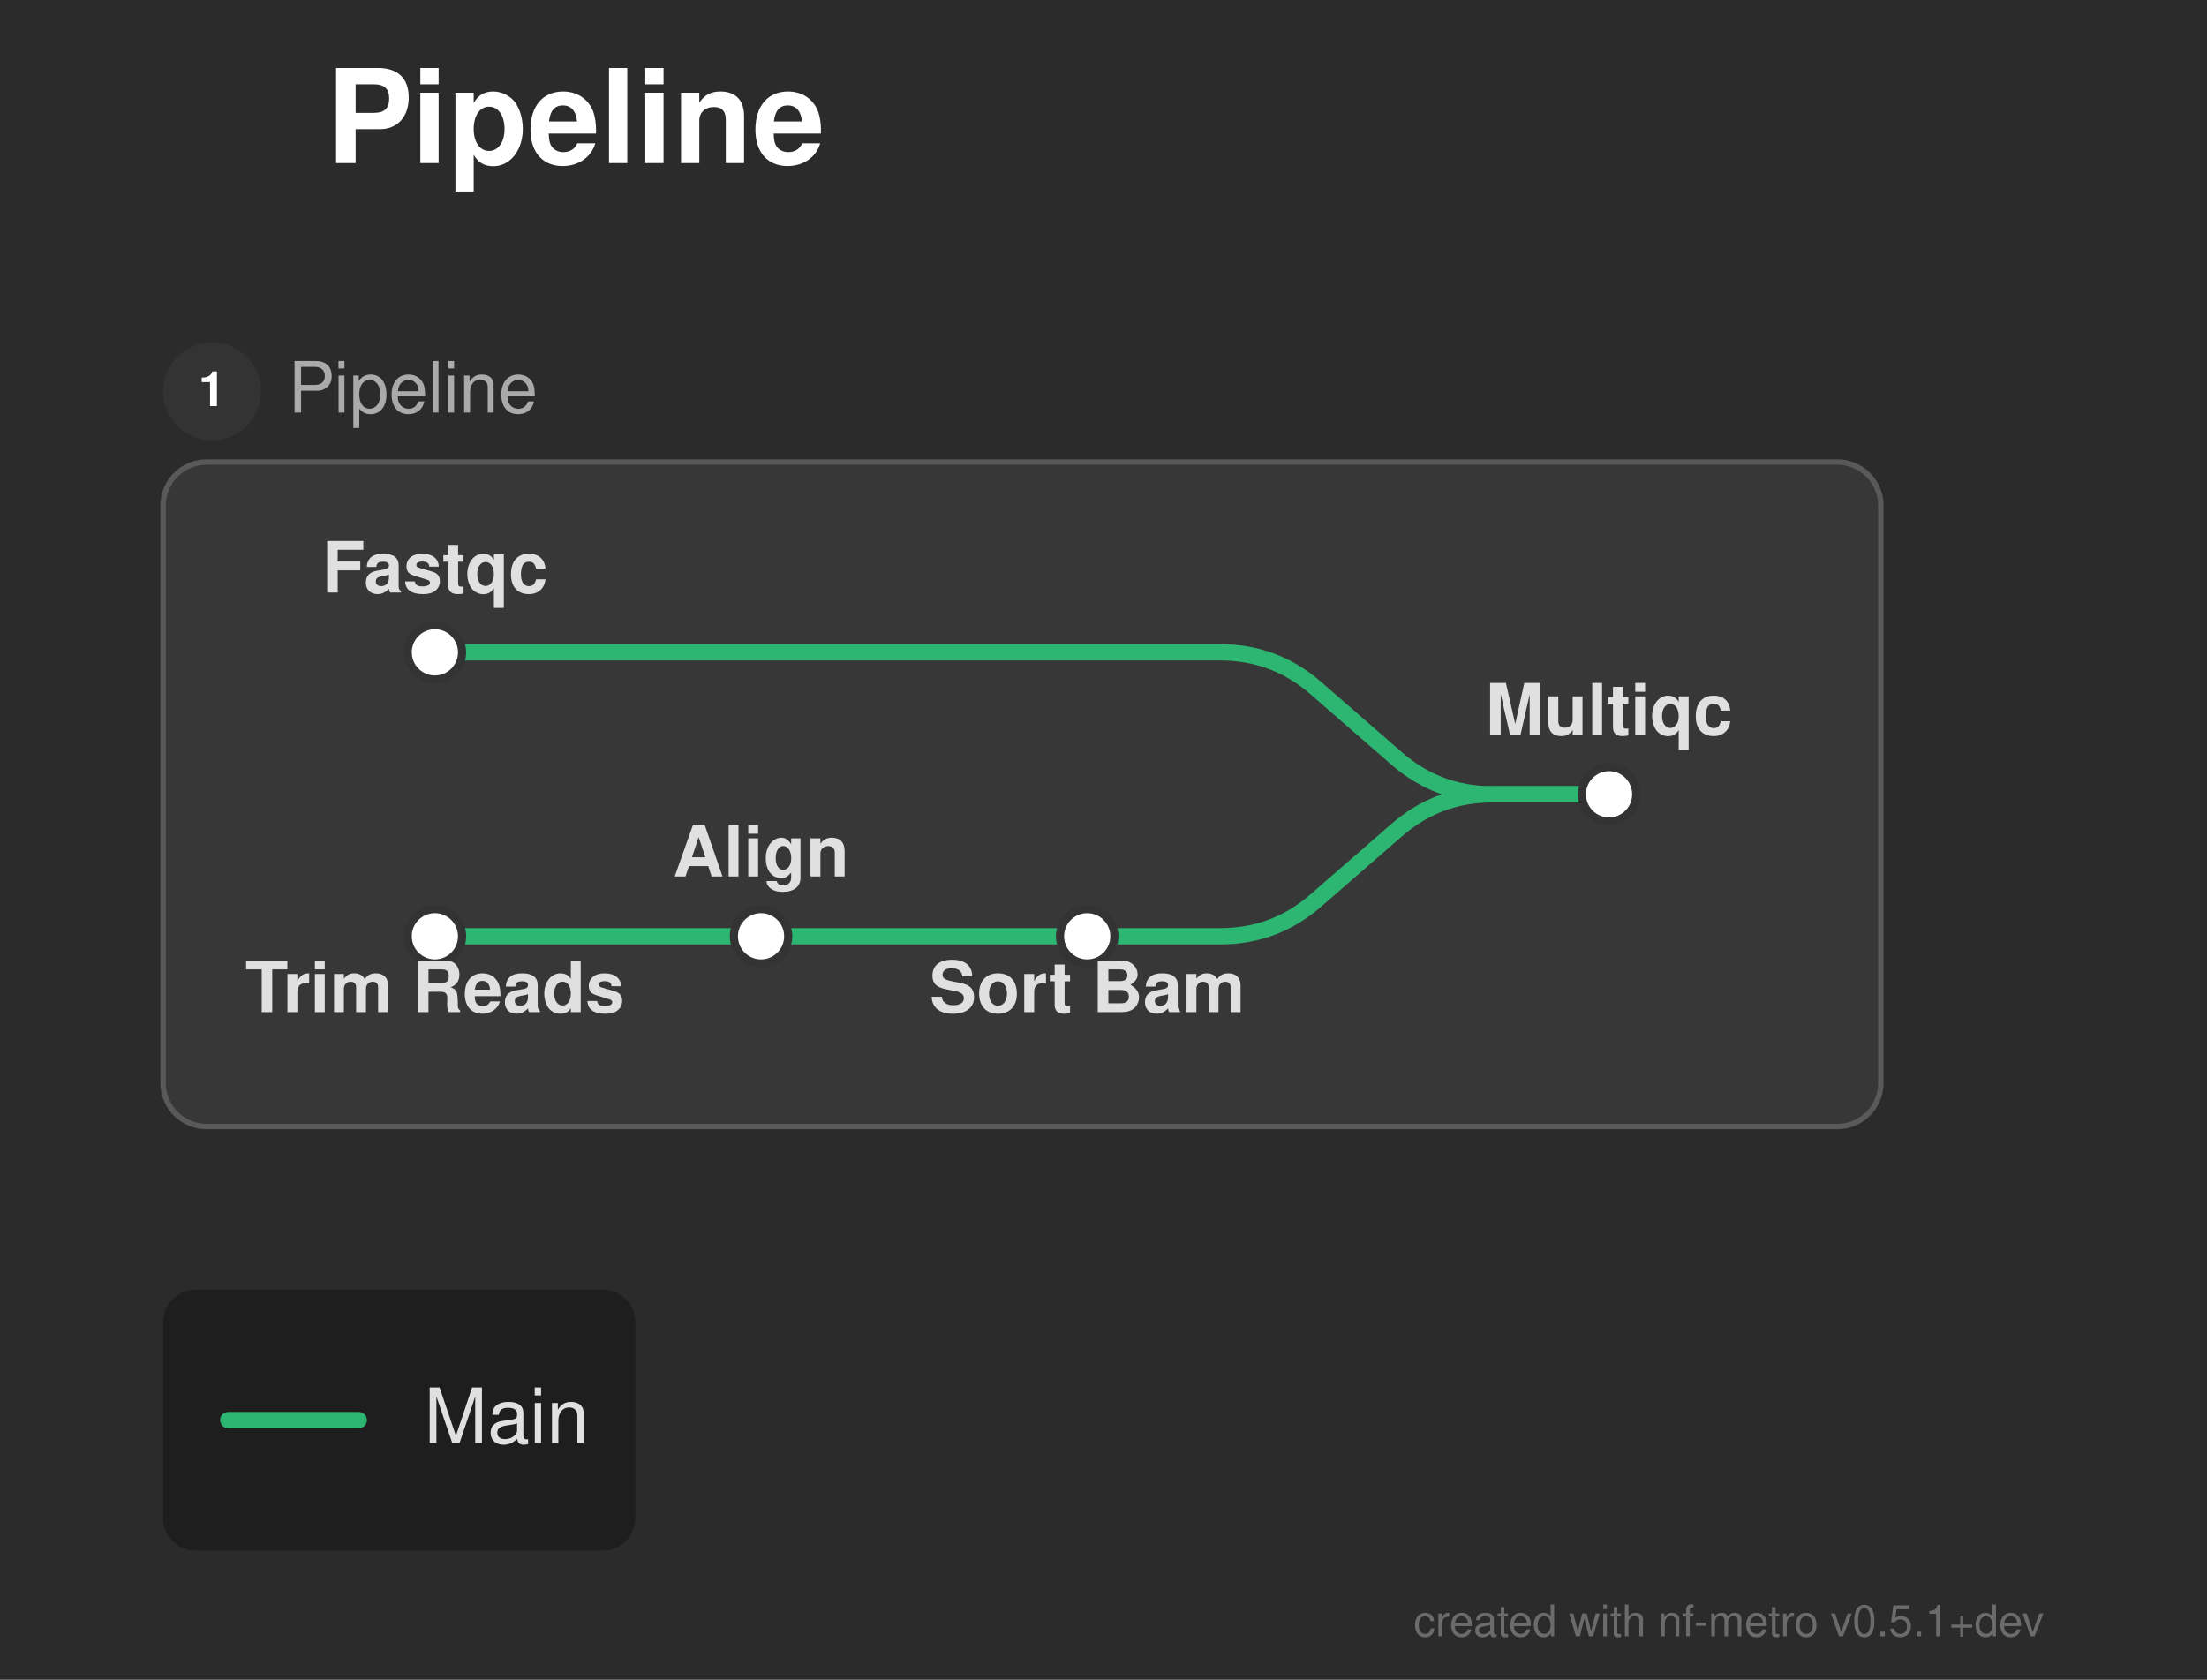
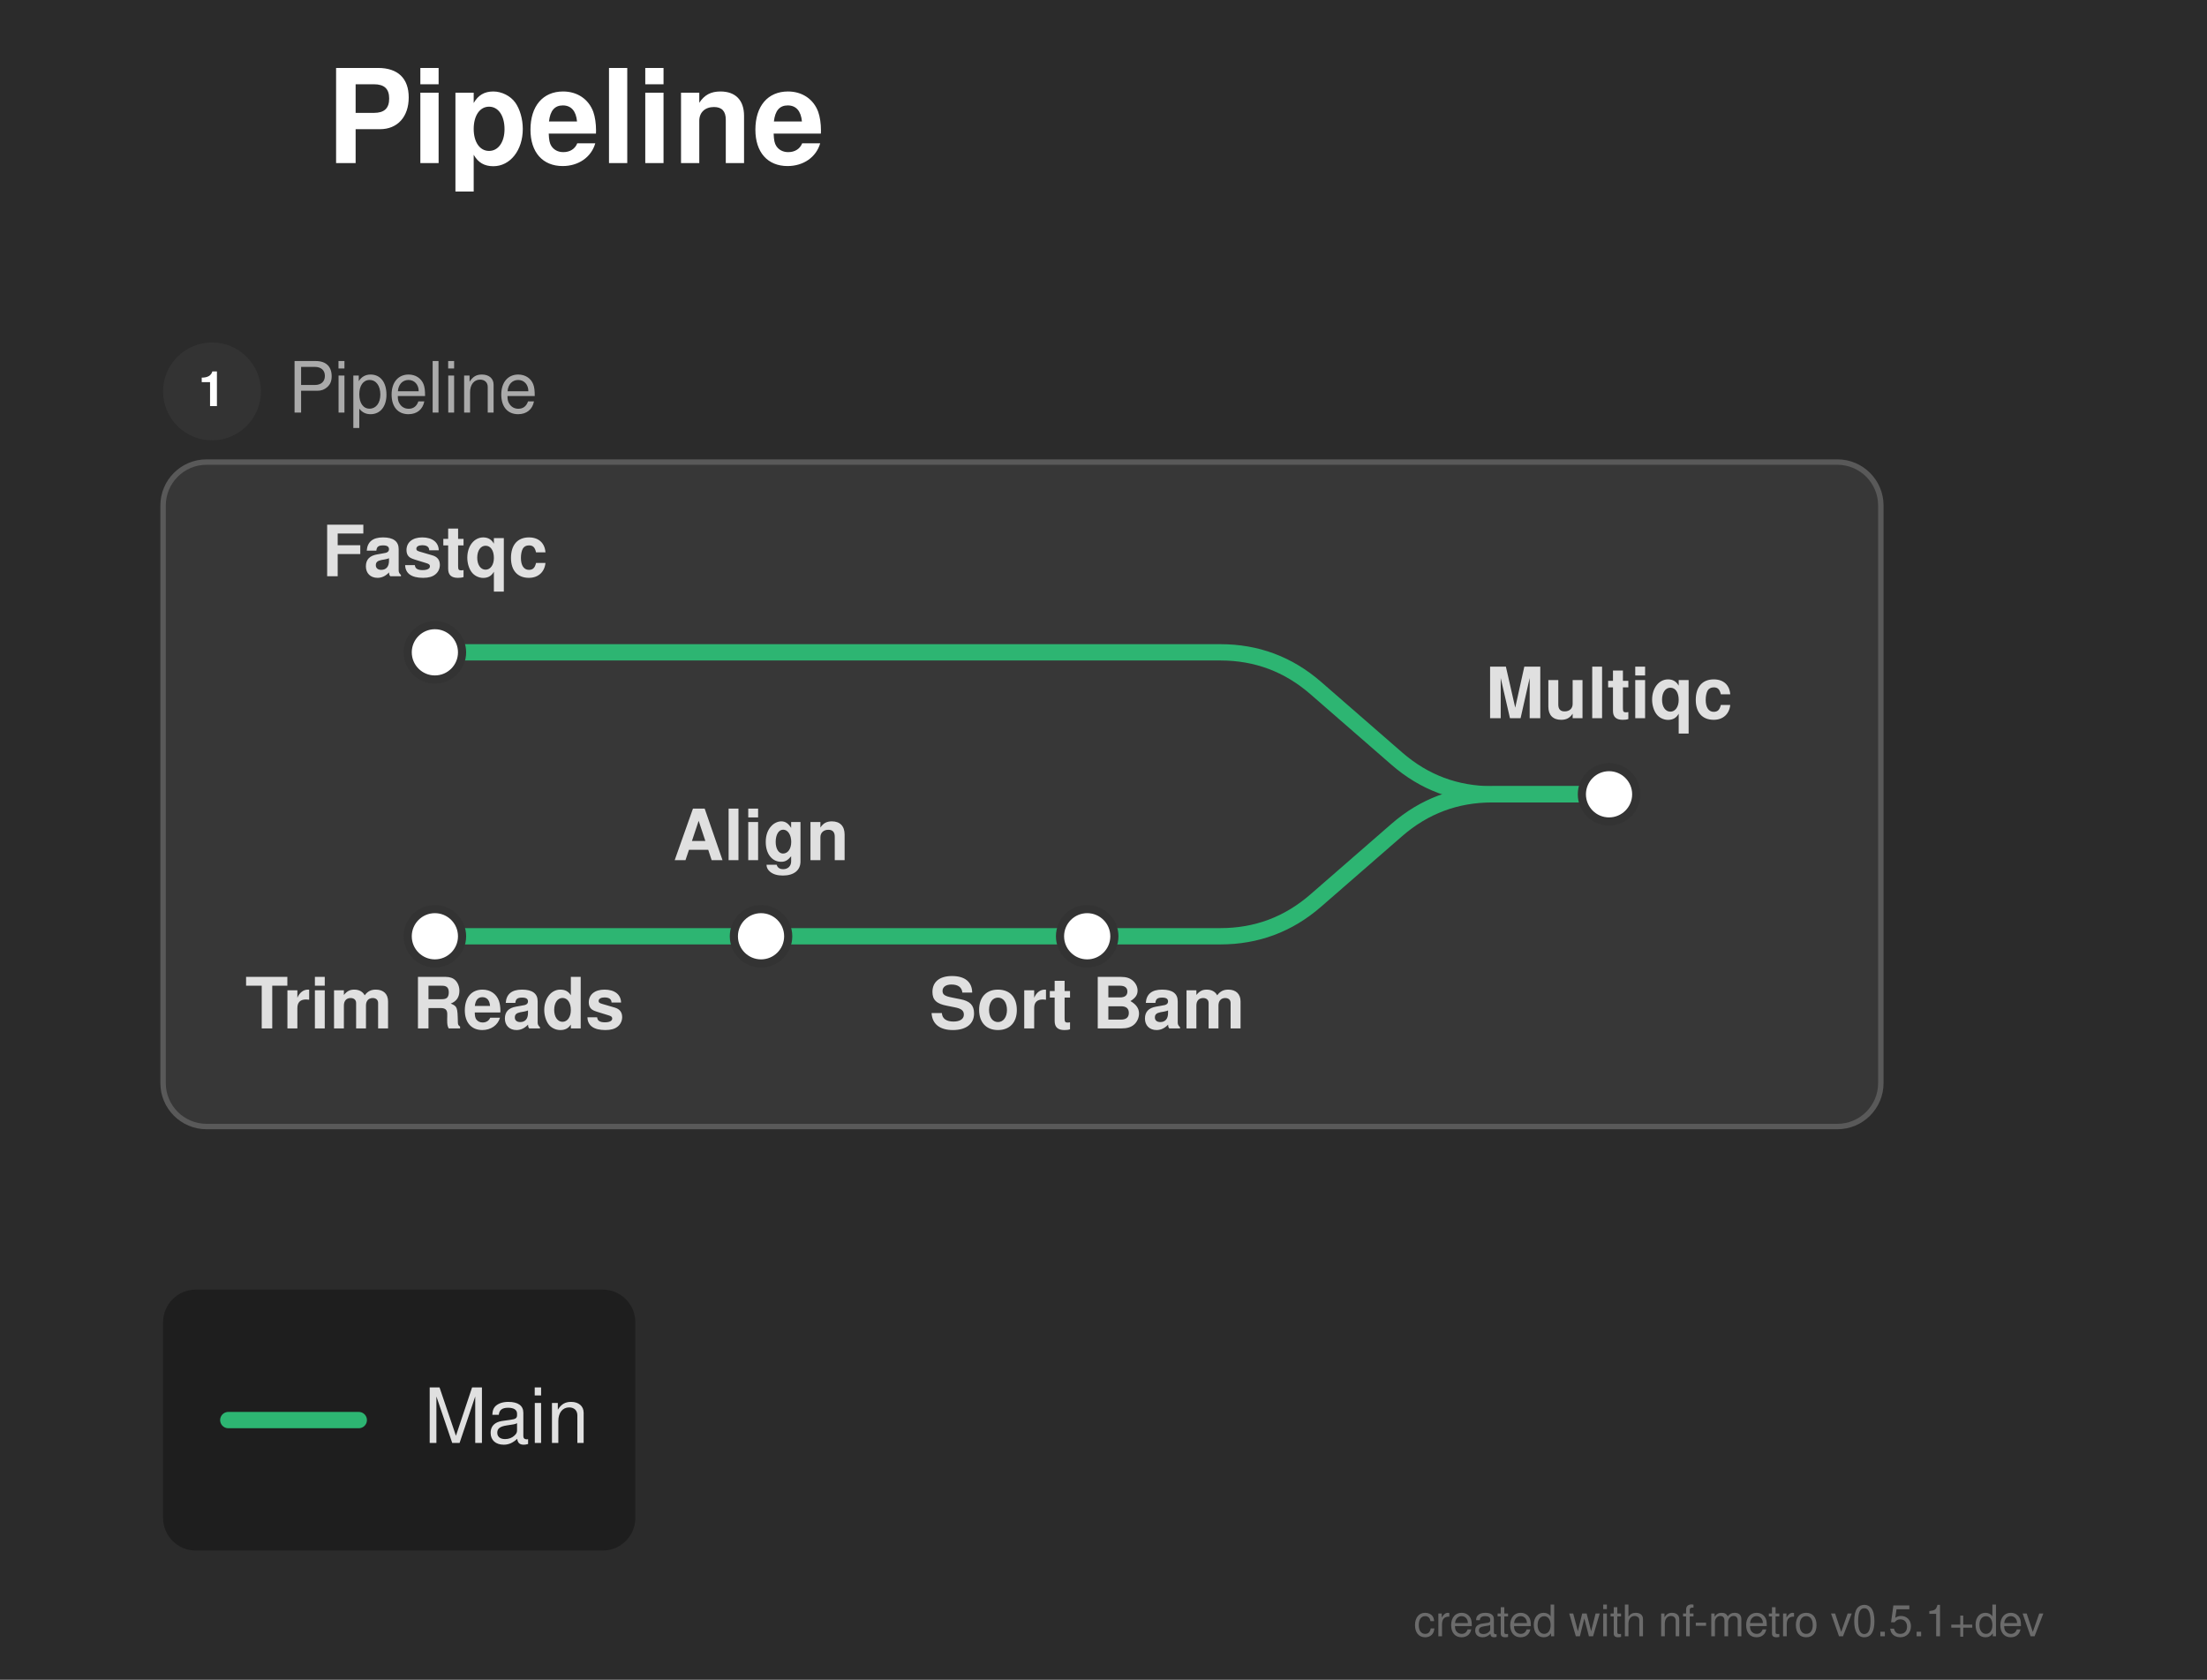
<svg xmlns="http://www.w3.org/2000/svg" width="406" height="309" viewBox="0 0 406 309">
  <defs>
</defs>
  <rect x="0" y="0" width="406" height="309" fill="#2b2b2b" />
  <text x="60.0" y="30.0" font-size="24.0" fill="#ffffff" font-family="'Helvetica Neue', Helvetica, Arial, sans-serif" font-weight="bold" class="nf-metro-title">Pipeline</text>
  <rect x="30.0" y="85.0" width="316.0" height="122.233" rx="8" ry="8" fill="#373737" stroke="#595959" stroke-width="1.0" />
  <circle cx="39.0" cy="72.0" r="9" fill="#333333" class="nf-metro-section-num-circle" />
  <text x="39.0" y="72.0" font-size="9" fill="#ffffff" font-family="'Helvetica Neue', Helvetica, Arial, sans-serif" font-weight="bold" text-anchor="middle" dy="0.3em">1</text>
  <text x="53.0" y="72.0" font-size="13.0" fill="#aaaaaa" font-family="'Helvetica Neue', Helvetica, Arial, sans-serif" dy="0.3em" class="nf-metro-section-label">Pipeline</text>
  <path d="M80.0,172.233 L140.0,172.233" stroke="#2db572" stroke-width="3.0" stroke-linecap="round" />
  <path d="M140.0,172.233 L200.0,172.233" stroke="#2db572" stroke-width="3.0" stroke-linecap="round" />
  <path d="M200.0,172.233 L224.5,172.233 Q234.5,172.233,242.042,165.667 L256.958,152.683 Q264.5,146.117,274.5,146.117 L296.0,146.117" stroke="#2db572" stroke-width="3.0" fill="none" stroke-linecap="round" stroke-linejoin="round" />
  <path d="M80.0,120.0 L224.5,120.0 Q234.5,120.0,242.042,126.566 L256.958,139.55 Q264.5,146.117,274.5,146.117 L296.0,146.117" stroke="#2db572" stroke-width="3.0" fill="none" stroke-linecap="round" stroke-linejoin="round" />
  <rect x="75.0" y="115.0" width="10.0" height="10.0" rx="5.0" ry="5.0" fill="#ffffff" stroke="#333333" stroke-width="1.5" />
  <rect x="75.0" y="167.233" width="10.0" height="10.0" rx="5.0" ry="5.0" fill="#ffffff" stroke="#333333" stroke-width="1.5" />
  <rect x="135.0" y="167.233" width="10.0" height="10.0" rx="5.0" ry="5.0" fill="#ffffff" stroke="#333333" stroke-width="1.5" />
  <rect x="195.0" y="167.233" width="10.0" height="10.0" rx="5.0" ry="5.0" fill="#ffffff" stroke="#333333" stroke-width="1.5" />
  <rect x="291.0" y="141.117" width="10.0" height="10.0" rx="5.0" ry="5.0" fill="#ffffff" stroke="#333333" stroke-width="1.5" />
-   <text x="80.0" y="109.0" font-size="13.0" fill="#e0e0e0" font-family="'Helvetica Neue', Helvetica, Arial, sans-serif" font-weight="bold" text-anchor="middle" dominant-baseline="auto">Fastqc</text>
-   <text x="80.0" y="180.233" font-size="13.0" fill="#e0e0e0" font-family="'Helvetica Neue', Helvetica, Arial, sans-serif" font-weight="bold" text-anchor="middle" dominant-baseline="hanging">Trim Reads</text>
-   <text x="140.0" y="161.233" font-size="13.0" fill="#e0e0e0" font-family="'Helvetica Neue', Helvetica, Arial, sans-serif" font-weight="bold" text-anchor="middle" dominant-baseline="auto">Align</text>
-   <text x="200.0" y="180.233" font-size="13.0" fill="#e0e0e0" font-family="'Helvetica Neue', Helvetica, Arial, sans-serif" font-weight="bold" text-anchor="middle" dominant-baseline="hanging">Sort Bam</text>
-   <text x="296.0" y="135.117" font-size="13.0" fill="#e0e0e0" font-family="'Helvetica Neue', Helvetica, Arial, sans-serif" font-weight="bold" text-anchor="middle" dominant-baseline="auto">Multiqc</text>
+   <text x="80.0" y="106.0" font-size="13.0" fill="#e0e0e0" font-family="'Helvetica Neue', Helvetica, Arial, sans-serif" font-weight="bold" text-anchor="middle" dominant-baseline="auto">Fastqc</text>
+   <text x="80.0" y="183.233" font-size="13.0" fill="#e0e0e0" font-family="'Helvetica Neue', Helvetica, Arial, sans-serif" font-weight="bold" text-anchor="middle" dominant-baseline="hanging">Trim Reads</text>
+   <text x="140.0" y="158.233" font-size="13.0" fill="#e0e0e0" font-family="'Helvetica Neue', Helvetica, Arial, sans-serif" font-weight="bold" text-anchor="middle" dominant-baseline="auto">Align</text>
+   <text x="200.0" y="183.233" font-size="13.0" fill="#e0e0e0" font-family="'Helvetica Neue', Helvetica, Arial, sans-serif" font-weight="bold" text-anchor="middle" dominant-baseline="hanging">Sort Bam</text>
+   <text x="296.0" y="132.117" font-size="13.0" fill="#e0e0e0" font-family="'Helvetica Neue', Helvetica, Arial, sans-serif" font-weight="bold" text-anchor="middle" dominant-baseline="auto">Multiqc</text>
  <rect x="30.0" y="237.233" width="86.88" height="48.0" rx="6" ry="6" fill="rgba(0, 0, 0, 0.3)" />
  <path d="M42.0,261.233 L66.0,261.233" stroke="#2db572" stroke-width="3.0" stroke-linecap="round" />
  <text x="78.0" y="261.233" font-size="14.0" fill="#e0e0e0" font-family="'Helvetica Neue', Helvetica, Arial, sans-serif" dy="0.3em">Main</text>
  <text x="376.0" y="301.0" font-size="8" fill="rgba(150, 150, 150, 0.6)" font-family="'Helvetica Neue', Helvetica, Arial, sans-serif" text-anchor="end">created with nf-metro v0.5.1+dev</text>
</svg>
